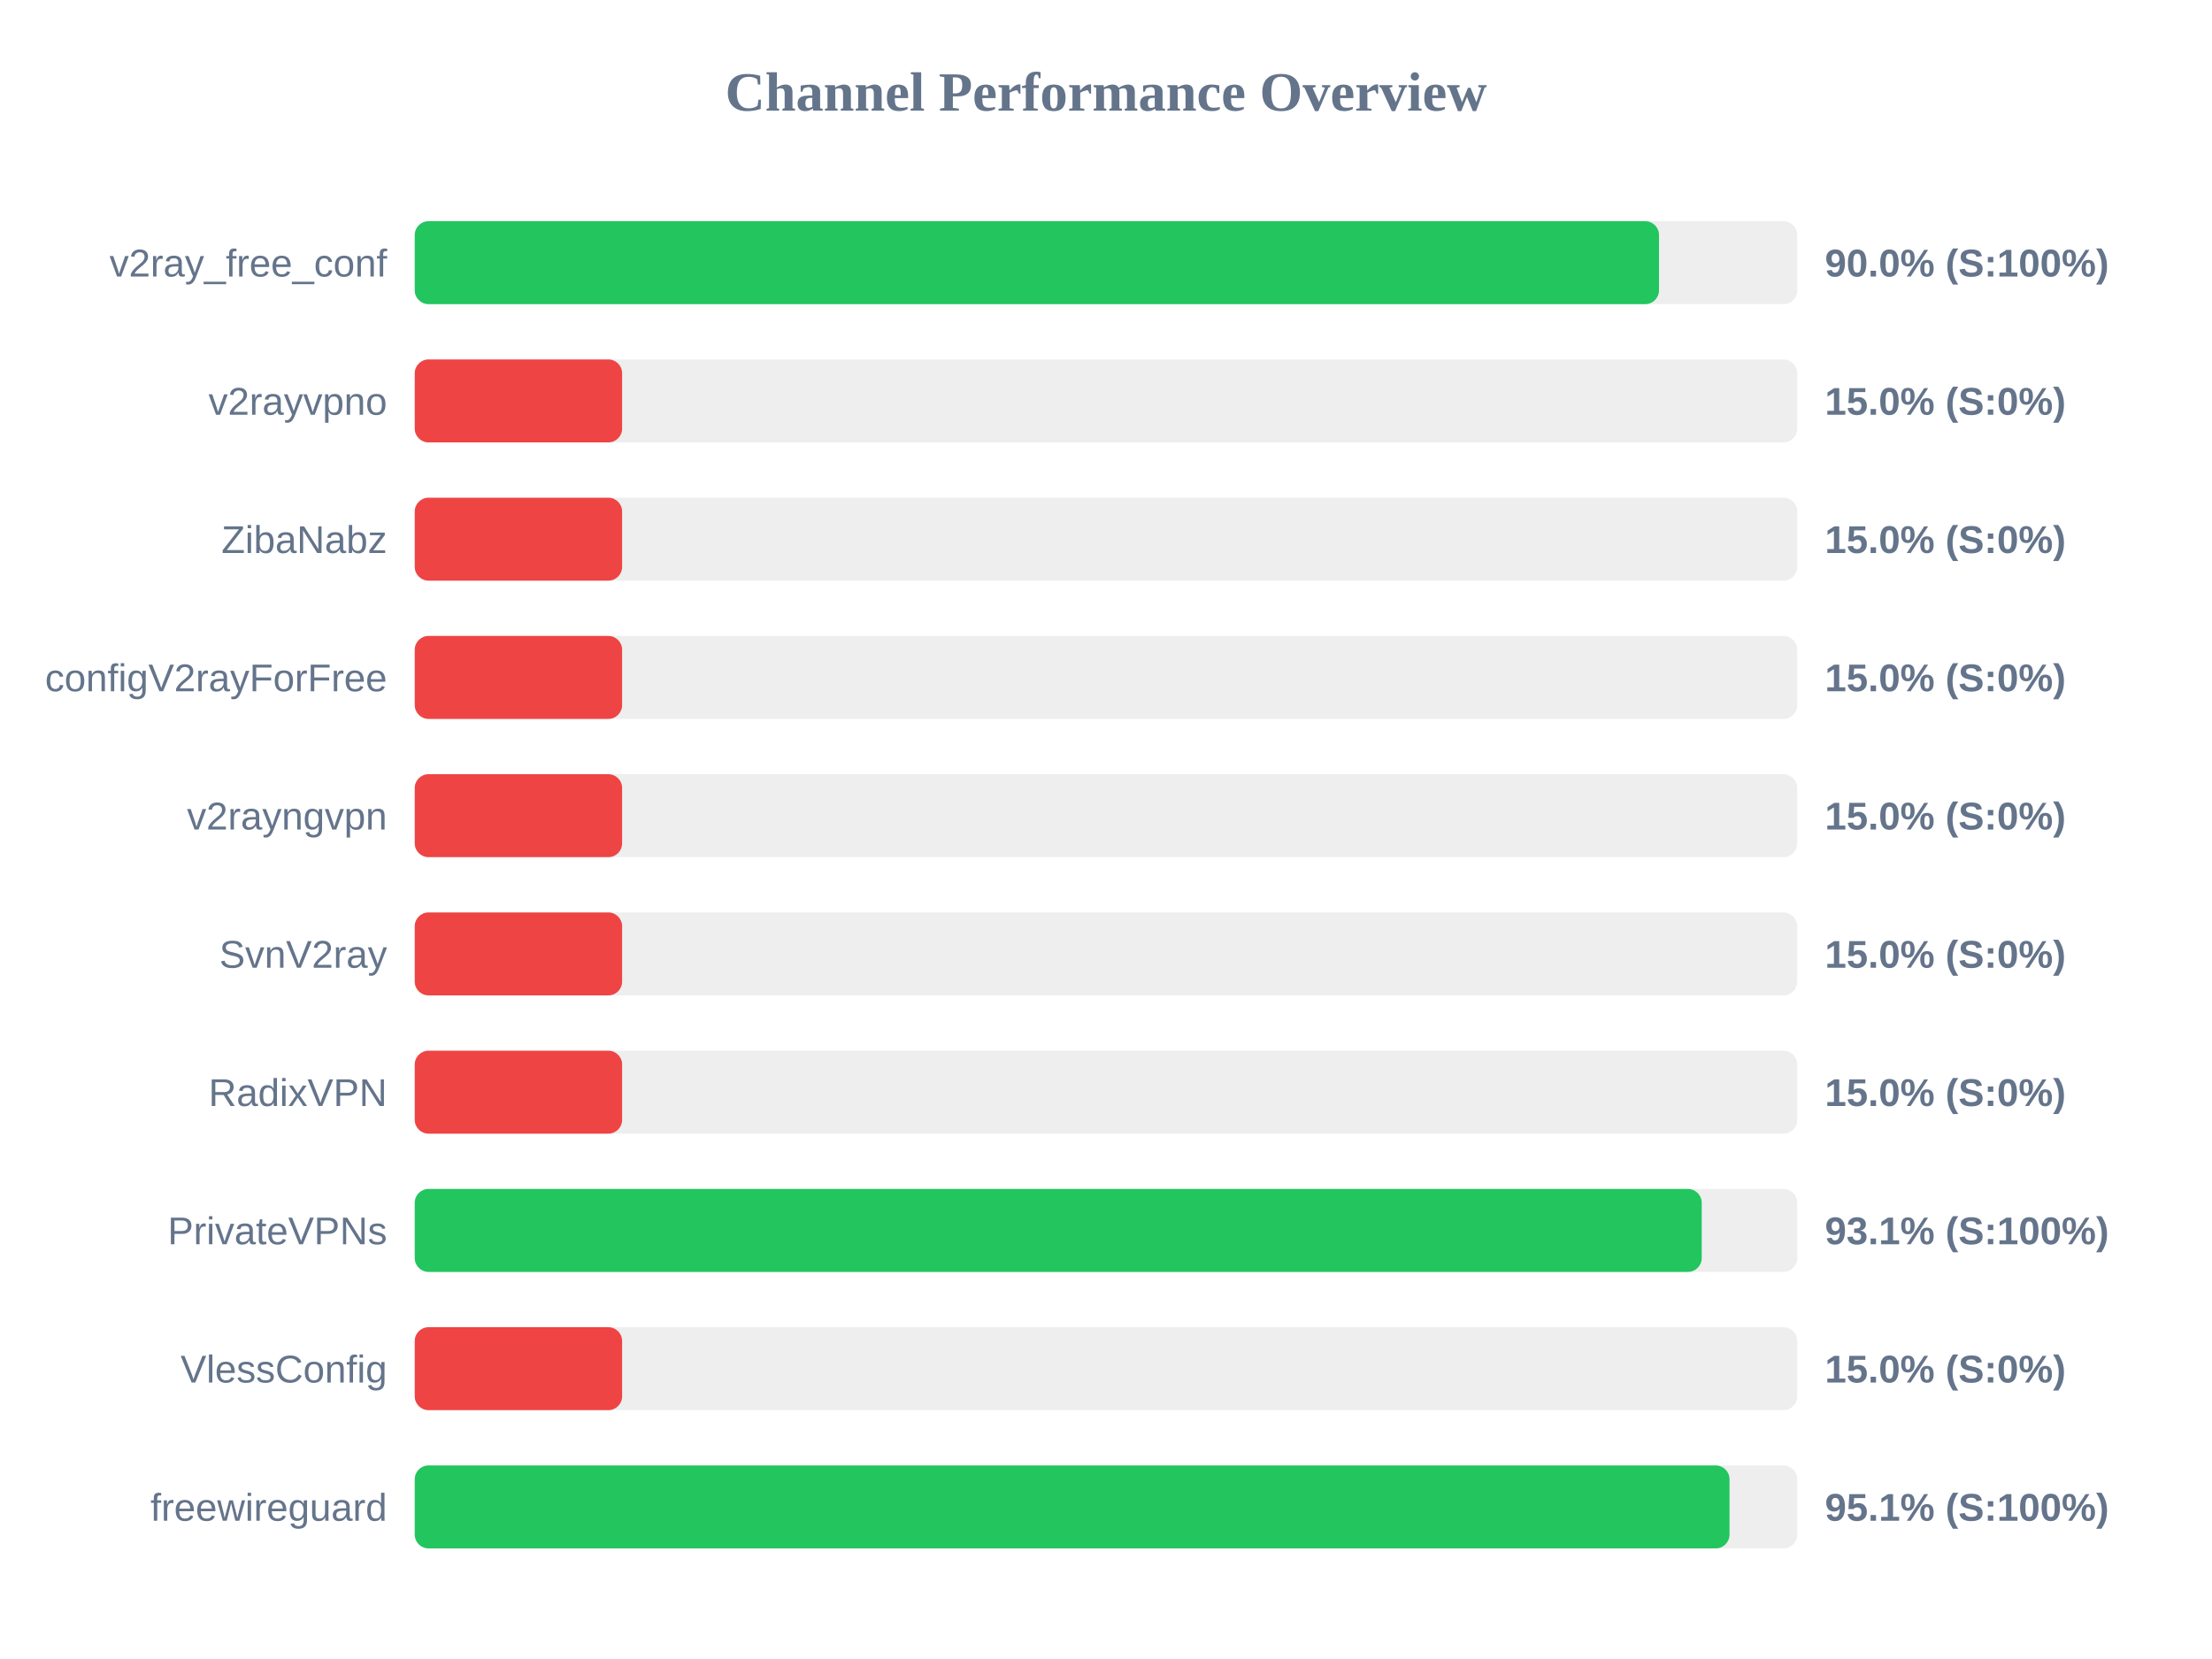
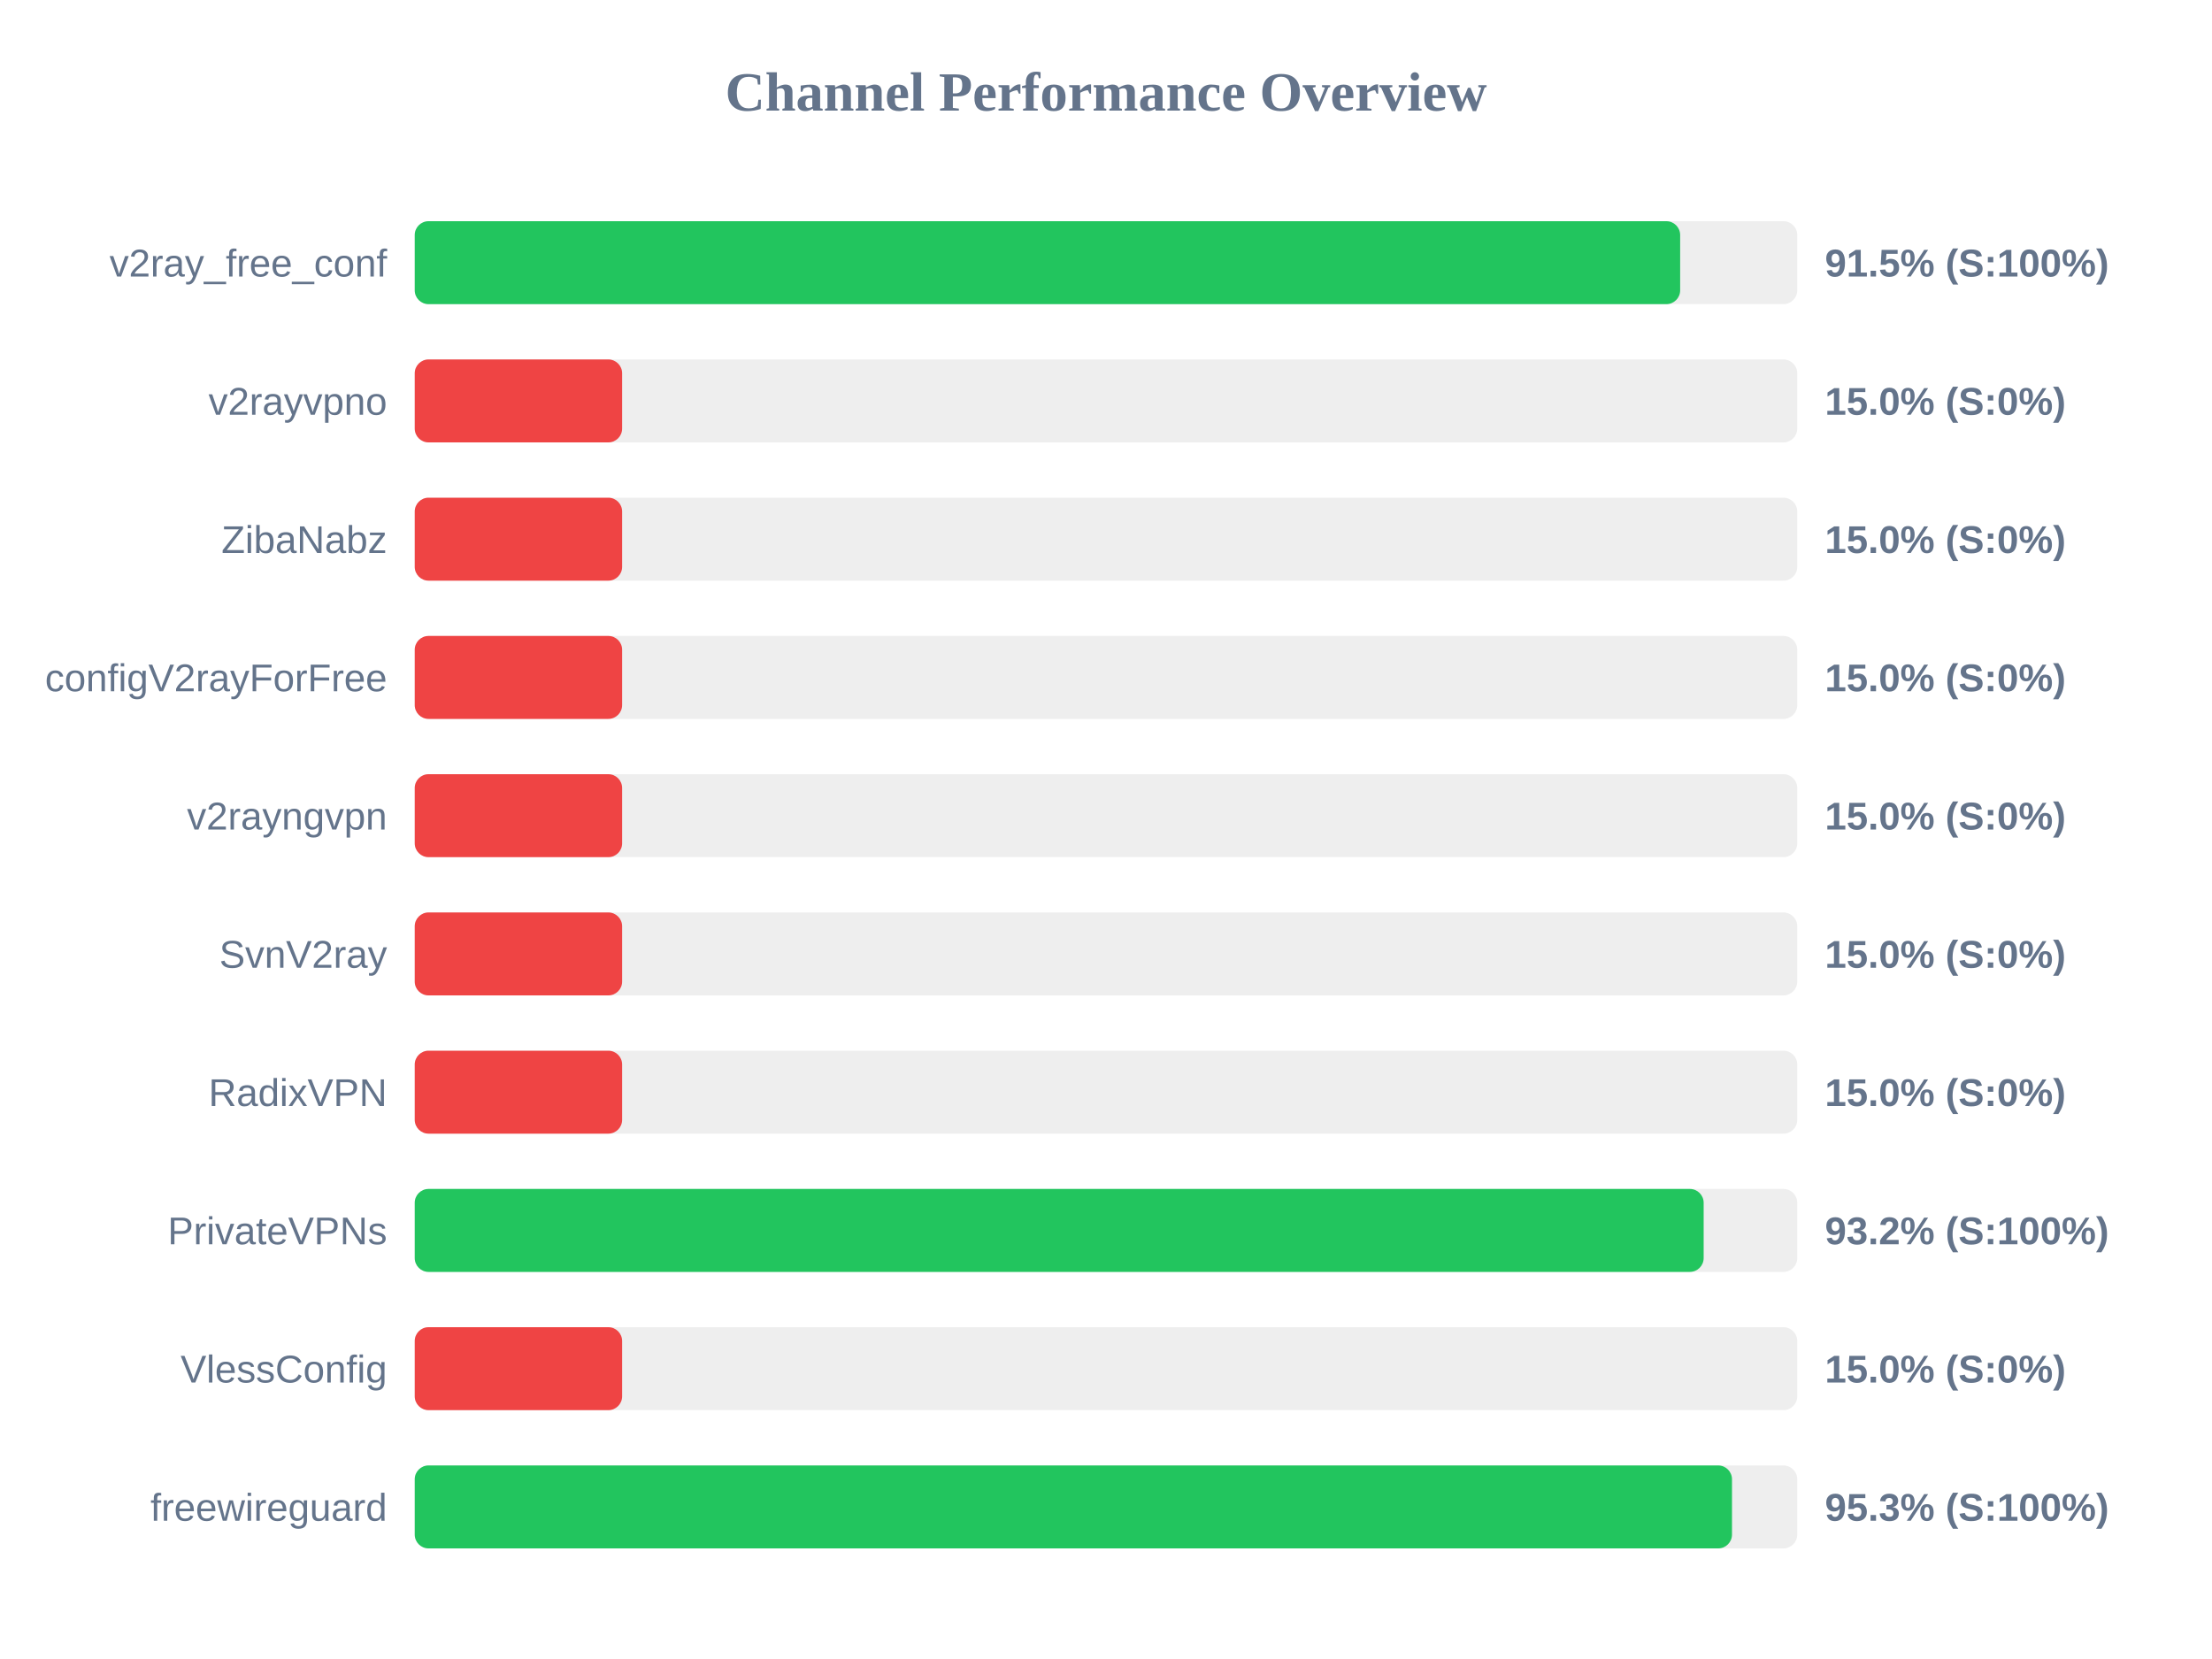
<svg xmlns="http://www.w3.org/2000/svg" width="800" height="600" version="1.1">
  <style>
        .row { font: 14px Arial; fill: #64748b; }
        .score { font: bold 14px Arial; fill: #64748b; }
    </style>
  <text x="400" y="40" text-anchor="middle" font-size="20px" font-weight="bold" fill="#64748b">Channel Performance Overview</text>
  <rect x="150" y="80" width="500" height="30" fill="#eee" rx="5" />
-   <rect x="150" y="80" width="450.0" height="30" fill="#22c55e" rx="5" />
+   <rect x="150" y="80" width="457.65" height="30" fill="#22c55e" rx="5" />
  <text x="140" y="100" text-anchor="end" class="row">v2ray_free_conf</text>
-   <text x="660" y="100" text-anchor="start" class="score">90.0% (S:100%)</text>
+   <text x="660" y="100" text-anchor="start" class="score">91.5% (S:100%)</text>
  <rect x="150" y="130" width="500" height="30" fill="#eee" rx="5" />
  <rect x="150" y="130" width="75.0" height="30" fill="#ef4444" rx="5" />
  <text x="140" y="150" text-anchor="end" class="row">v2rayvpno</text>
  <text x="660" y="150" text-anchor="start" class="score">15.0% (S:0%)</text>
  <rect x="150" y="180" width="500" height="30" fill="#eee" rx="5" />
  <rect x="150" y="180" width="75.0" height="30" fill="#ef4444" rx="5" />
  <text x="140" y="200" text-anchor="end" class="row">ZibaNabz</text>
  <text x="660" y="200" text-anchor="start" class="score">15.0% (S:0%)</text>
  <rect x="150" y="230" width="500" height="30" fill="#eee" rx="5" />
  <rect x="150" y="230" width="75.0" height="30" fill="#ef4444" rx="5" />
  <text x="140" y="250" text-anchor="end" class="row">configV2rayForFree</text>
  <text x="660" y="250" text-anchor="start" class="score">15.0% (S:0%)</text>
  <rect x="150" y="280" width="500" height="30" fill="#eee" rx="5" />
  <rect x="150" y="280" width="75.0" height="30" fill="#ef4444" rx="5" />
  <text x="140" y="300" text-anchor="end" class="row">v2rayngvpn</text>
  <text x="660" y="300" text-anchor="start" class="score">15.0% (S:0%)</text>
  <rect x="150" y="330" width="500" height="30" fill="#eee" rx="5" />
  <rect x="150" y="330" width="75.0" height="30" fill="#ef4444" rx="5" />
  <text x="140" y="350" text-anchor="end" class="row">SvnV2ray</text>
  <text x="660" y="350" text-anchor="start" class="score">15.0% (S:0%)</text>
  <rect x="150" y="380" width="500" height="30" fill="#eee" rx="5" />
  <rect x="150" y="380" width="75.0" height="30" fill="#ef4444" rx="5" />
  <text x="140" y="400" text-anchor="end" class="row">RadixVPN</text>
  <text x="660" y="400" text-anchor="start" class="score">15.0% (S:0%)</text>
  <rect x="150" y="430" width="500" height="30" fill="#eee" rx="5" />
-   <rect x="150" y="430" width="465.45" height="30" fill="#22c55e" rx="5" />
+   <rect x="150" y="430" width="466.15" height="30" fill="#22c55e" rx="5" />
  <text x="140" y="450" text-anchor="end" class="row">PrivateVPNs</text>
-   <text x="660" y="450" text-anchor="start" class="score">93.1% (S:100%)</text>
+   <text x="660" y="450" text-anchor="start" class="score">93.2% (S:100%)</text>
  <rect x="150" y="480" width="500" height="30" fill="#eee" rx="5" />
  <rect x="150" y="480" width="75.0" height="30" fill="#ef4444" rx="5" />
  <text x="140" y="500" text-anchor="end" class="row">VlessConfig</text>
  <text x="660" y="500" text-anchor="start" class="score">15.0% (S:0%)</text>
  <rect x="150" y="530" width="500" height="30" fill="#eee" rx="5" />
-   <rect x="150" y="530" width="475.5" height="30" fill="#22c55e" rx="5" />
+   <rect x="150" y="530" width="476.4" height="30" fill="#22c55e" rx="5" />
  <text x="140" y="550" text-anchor="end" class="row">freewireguard</text>
-   <text x="660" y="550" text-anchor="start" class="score">95.1% (S:100%)</text>
+   <text x="660" y="550" text-anchor="start" class="score">95.3% (S:100%)</text>
</svg>
